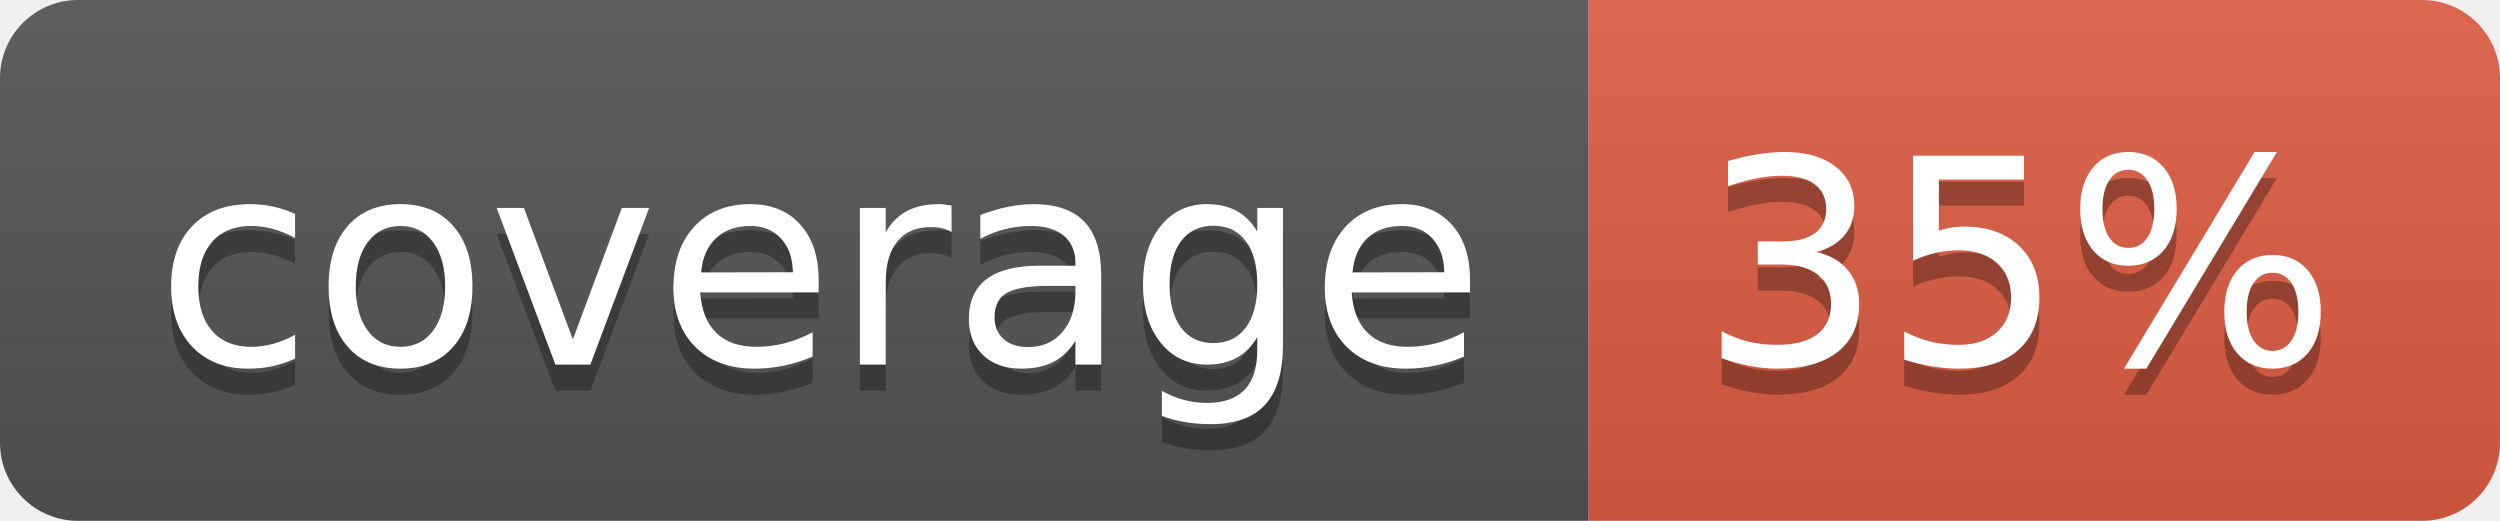
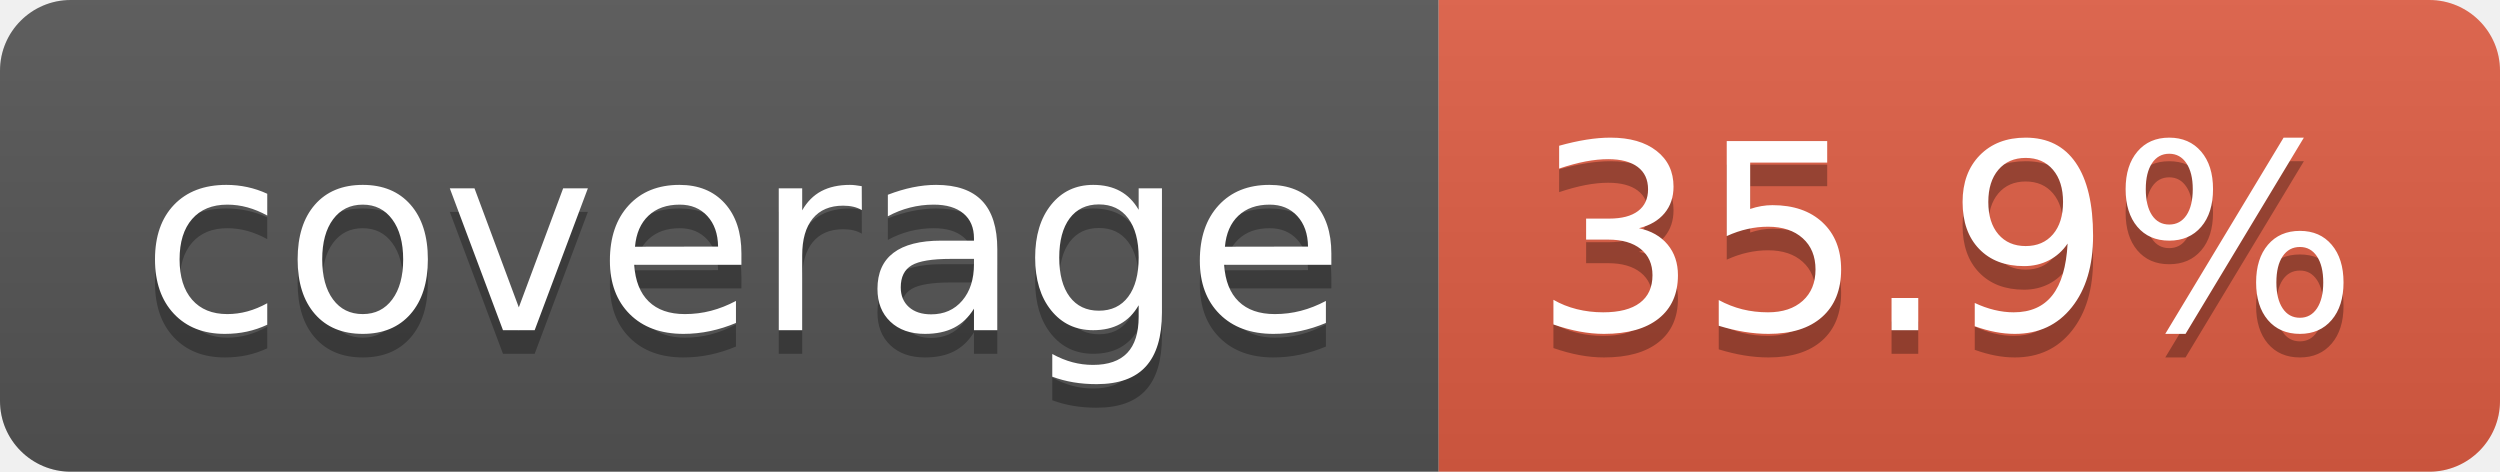
- <svg xmlns="http://www.w3.org/2000/svg" width="96" height="20" role="img" aria-label="coverage: 35%">
+ <svg xmlns="http://www.w3.org/2000/svg" width="106" height="20" role="img" aria-label="coverage: 35.9%">
  <linearGradient id="s" x2="0" y2="100%">
    <stop offset="0" stop-color="#bbb" stop-opacity=".1" />
    <stop offset="1" stop-opacity=".1" />
  </linearGradient>
  <clipPath id="r">
-     <rect width="96" height="20" rx="3" fill="#fff" />
+     <rect width="106" height="20" rx="3" fill="#fff" />
  </clipPath>
  <g clip-path="url(#r)">
    <rect width="61" height="20" fill="#555" />
-     <rect x="61" width="35" height="20" fill="#e05d44" />
-     <rect width="96" height="20" fill="url(#s)" />
+     <rect x="61" width="45" height="20" fill="#e05d44" />
+     <rect width="106" height="20" fill="url(#s)" />
  </g>
  <g fill="#fff" text-anchor="middle" font-family="Verdana,Geneva,DejaVu Sans,sans-serif" text-rendering="geometricPrecision" font-size="110">
    <text aria-hidden="true" x="315" y="150" fill="#010101" fill-opacity=".3" transform="scale(.1)" textLength="510">coverage</text>
    <text x="315" y="140" transform="scale(.1)" fill="#fff" textLength="510">coverage</text>
-     <text aria-hidden="true" x="775" y="150" fill="#010101" fill-opacity=".3" transform="scale(.1)" textLength="245">35%</text>
-     <text x="775" y="140" transform="scale(.1)" fill="#fff" textLength="245">35%</text>
+     <text aria-hidden="true" x="825" y="150" fill="#010101" fill-opacity=".3" transform="scale(.1)" textLength="350">35.9%</text>
+     <text x="825" y="140" transform="scale(.1)" fill="#fff" textLength="350">35.9%</text>
  </g>
</svg>
